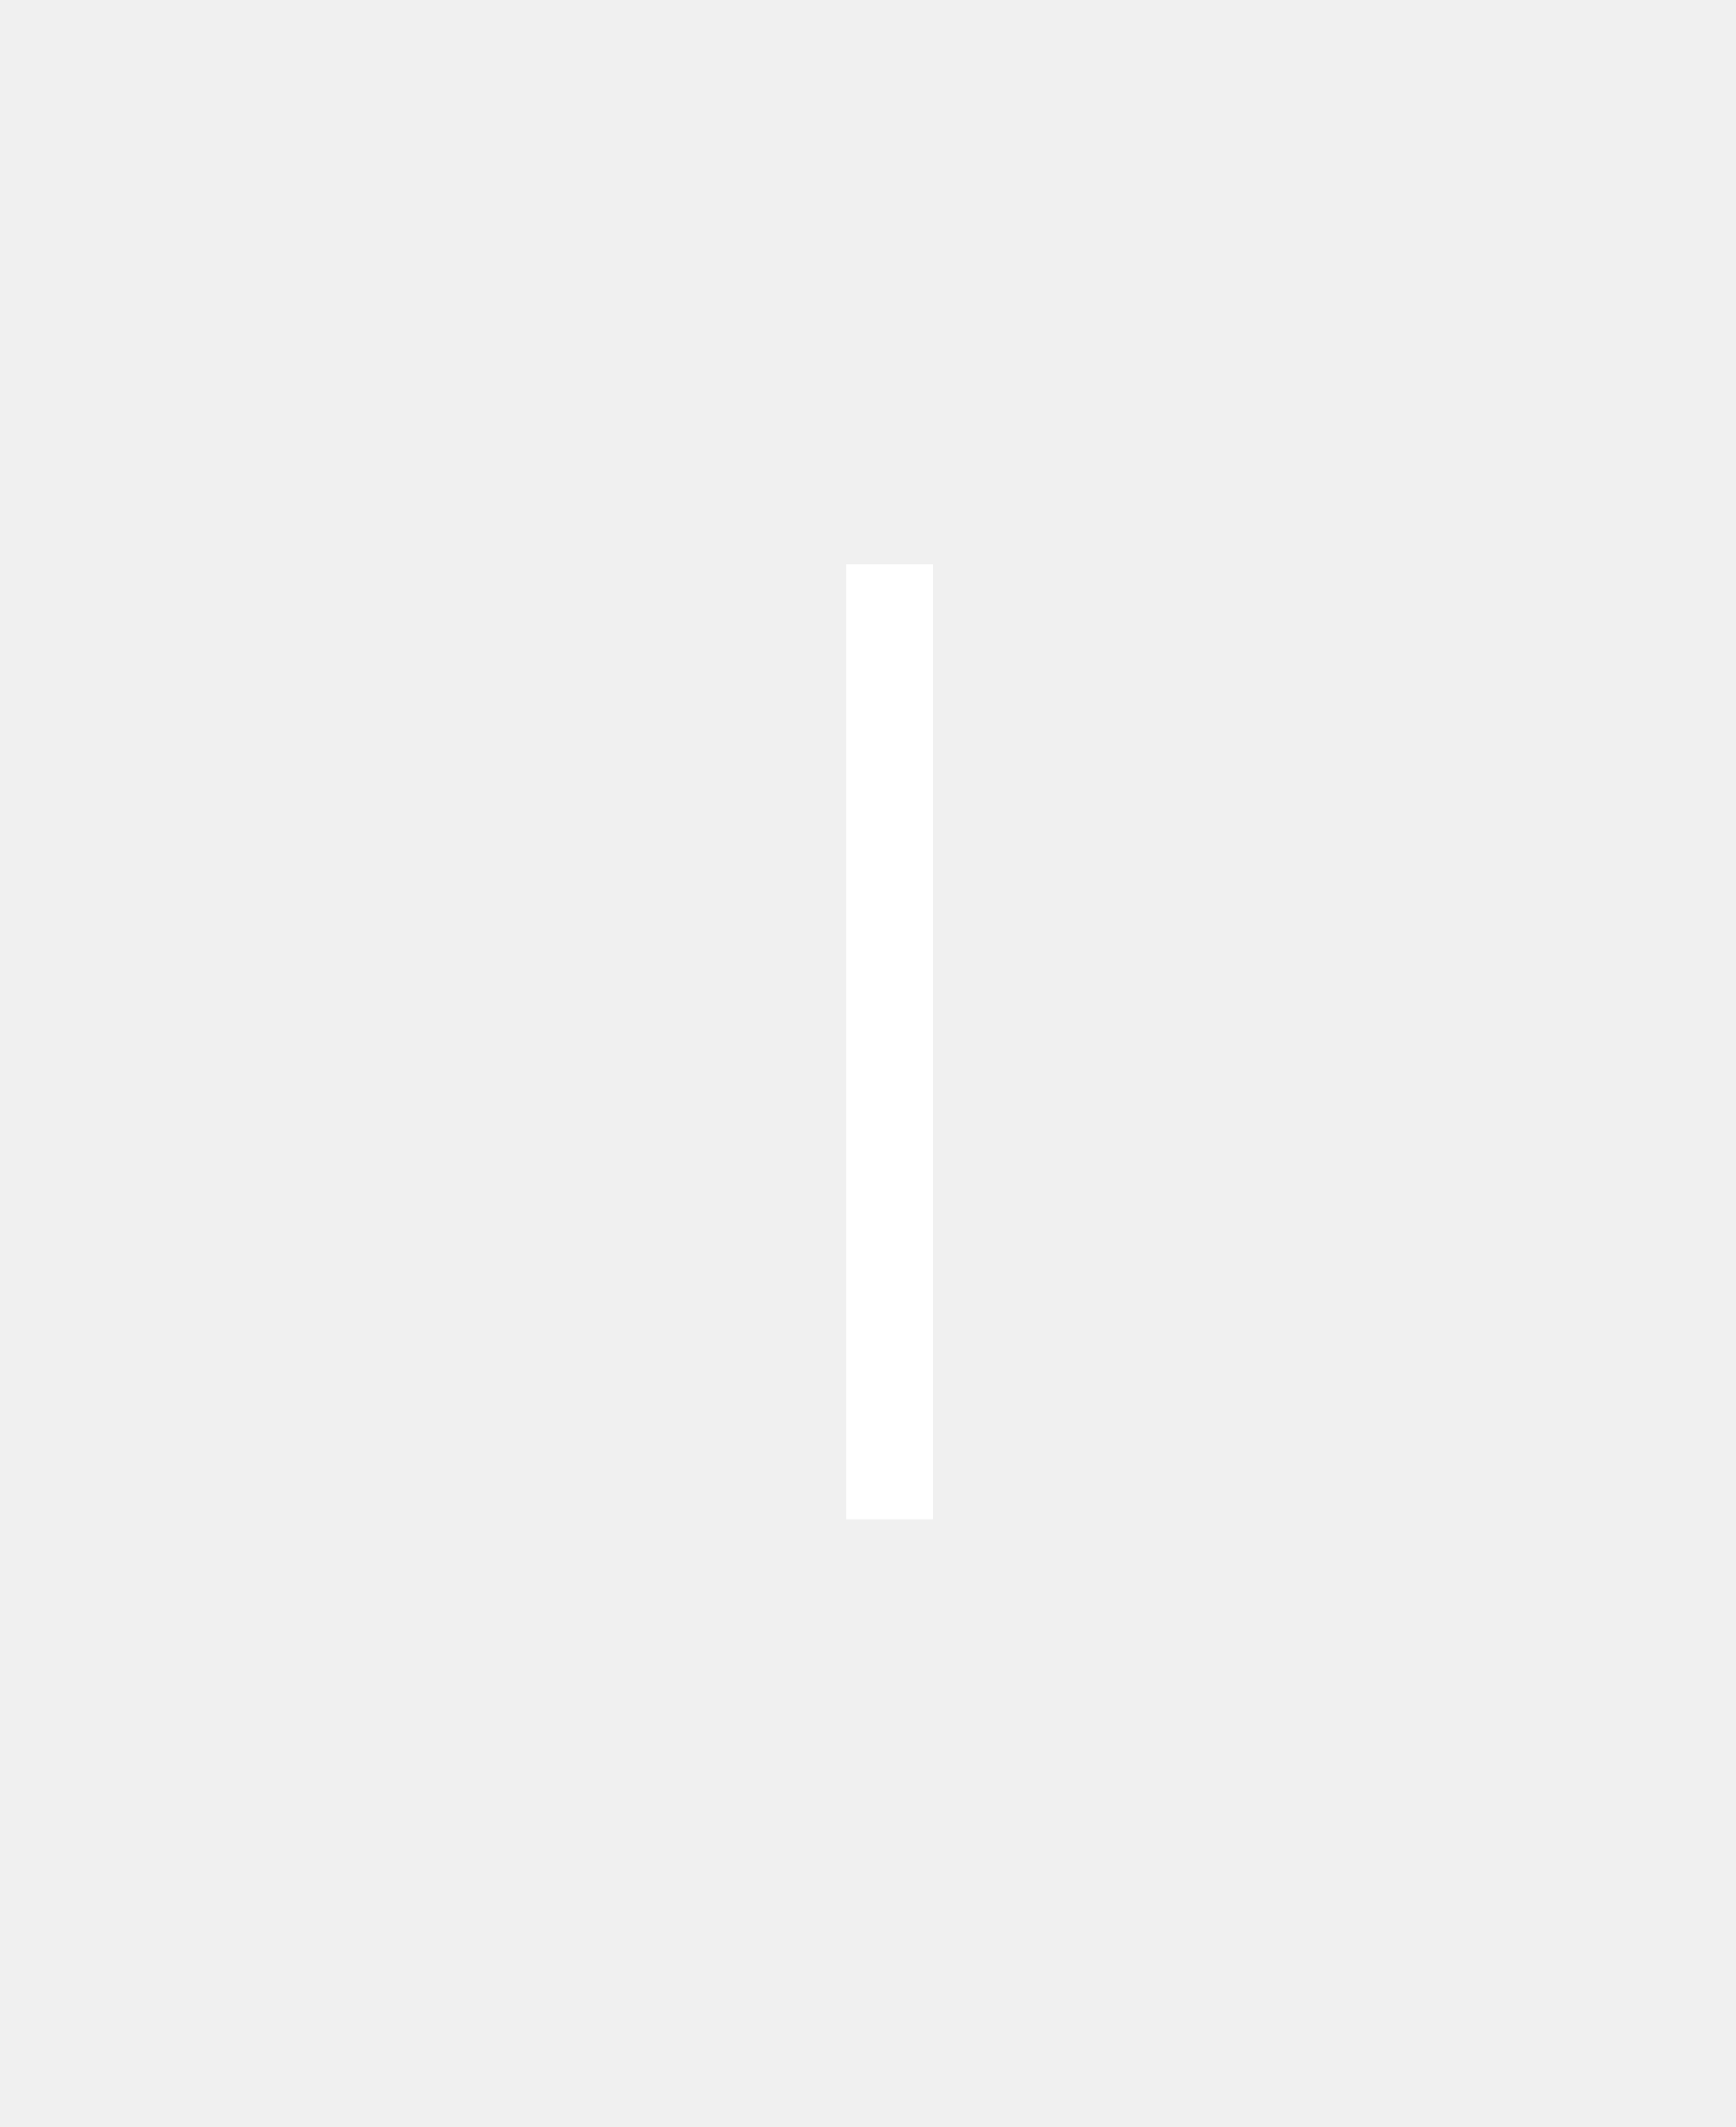
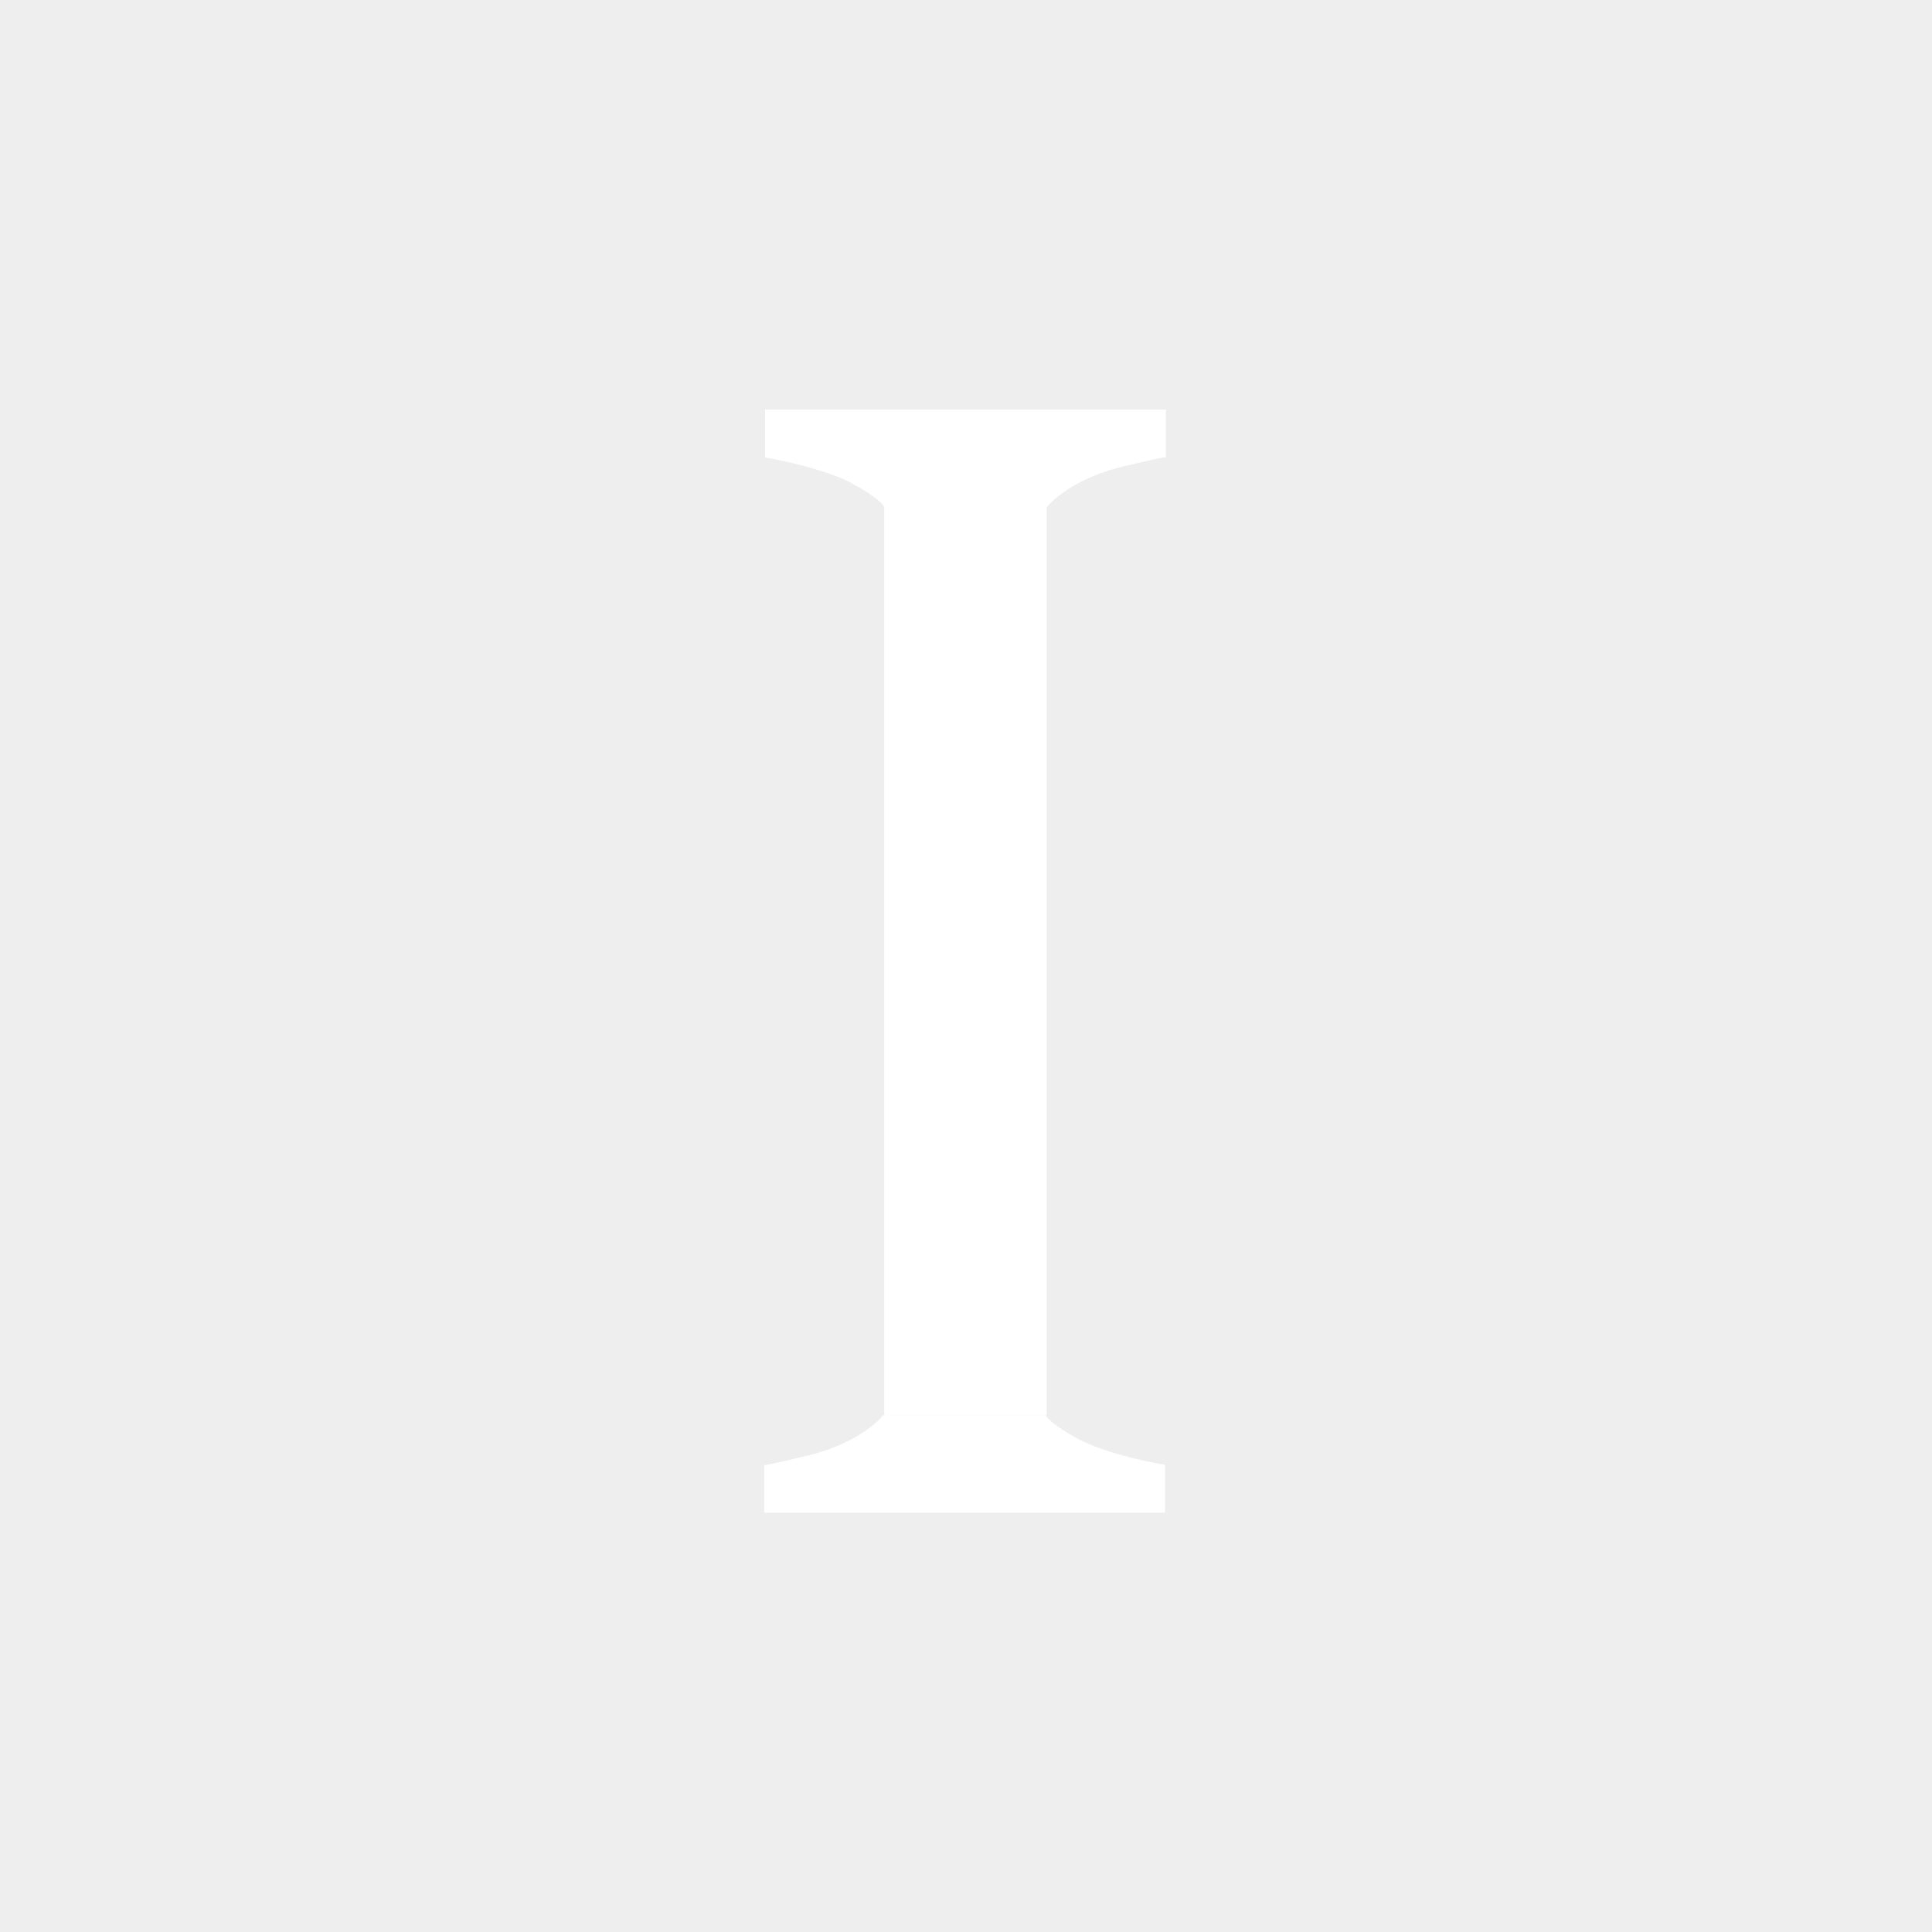
- <svg xmlns="http://www.w3.org/2000/svg" width="40" height="49" viewBox="0 0 40 49" fill="none">
-   <line x1="20.5" y1="13" x2="20.5" y2="35" stroke="white" stroke-width="2" />
+ <svg xmlns="http://www.w3.org/2000/svg" width="500" height="500" viewBox="0 0 500 500" fill="none">
+   <rect width="500" height="500" fill="black" fill-opacity="0.01" />
+   <path d="M290.512 120.778C279.299 123.447 272.758 128.882 270.889 131.265V366.23H228.837V131.265C228.682 130.629 226.782 128.5 220.427 125.068C214.073 121.636 202.828 119.189 198 118.394V106H301.726V118.278C302.141 118.221 302.038 118.288 301.726 118.394V118.278C300.895 118.391 297.988 118.998 290.512 120.778Z" fill="white" />
+   <path d="M208.988 376.717C220.201 374.048 226.742 368.613 228.611 366.23H270.663C270.818 366.865 272.718 368.995 279.073 372.427C285.427 375.859 296.672 378.306 301.5 379.101V391.495H197.774L197.774 379.217C197.359 379.274 197.462 379.206 197.774 379.101V379.217C198.605 379.104 201.512 378.497 208.988 376.717Z" fill="white" />
</svg>
